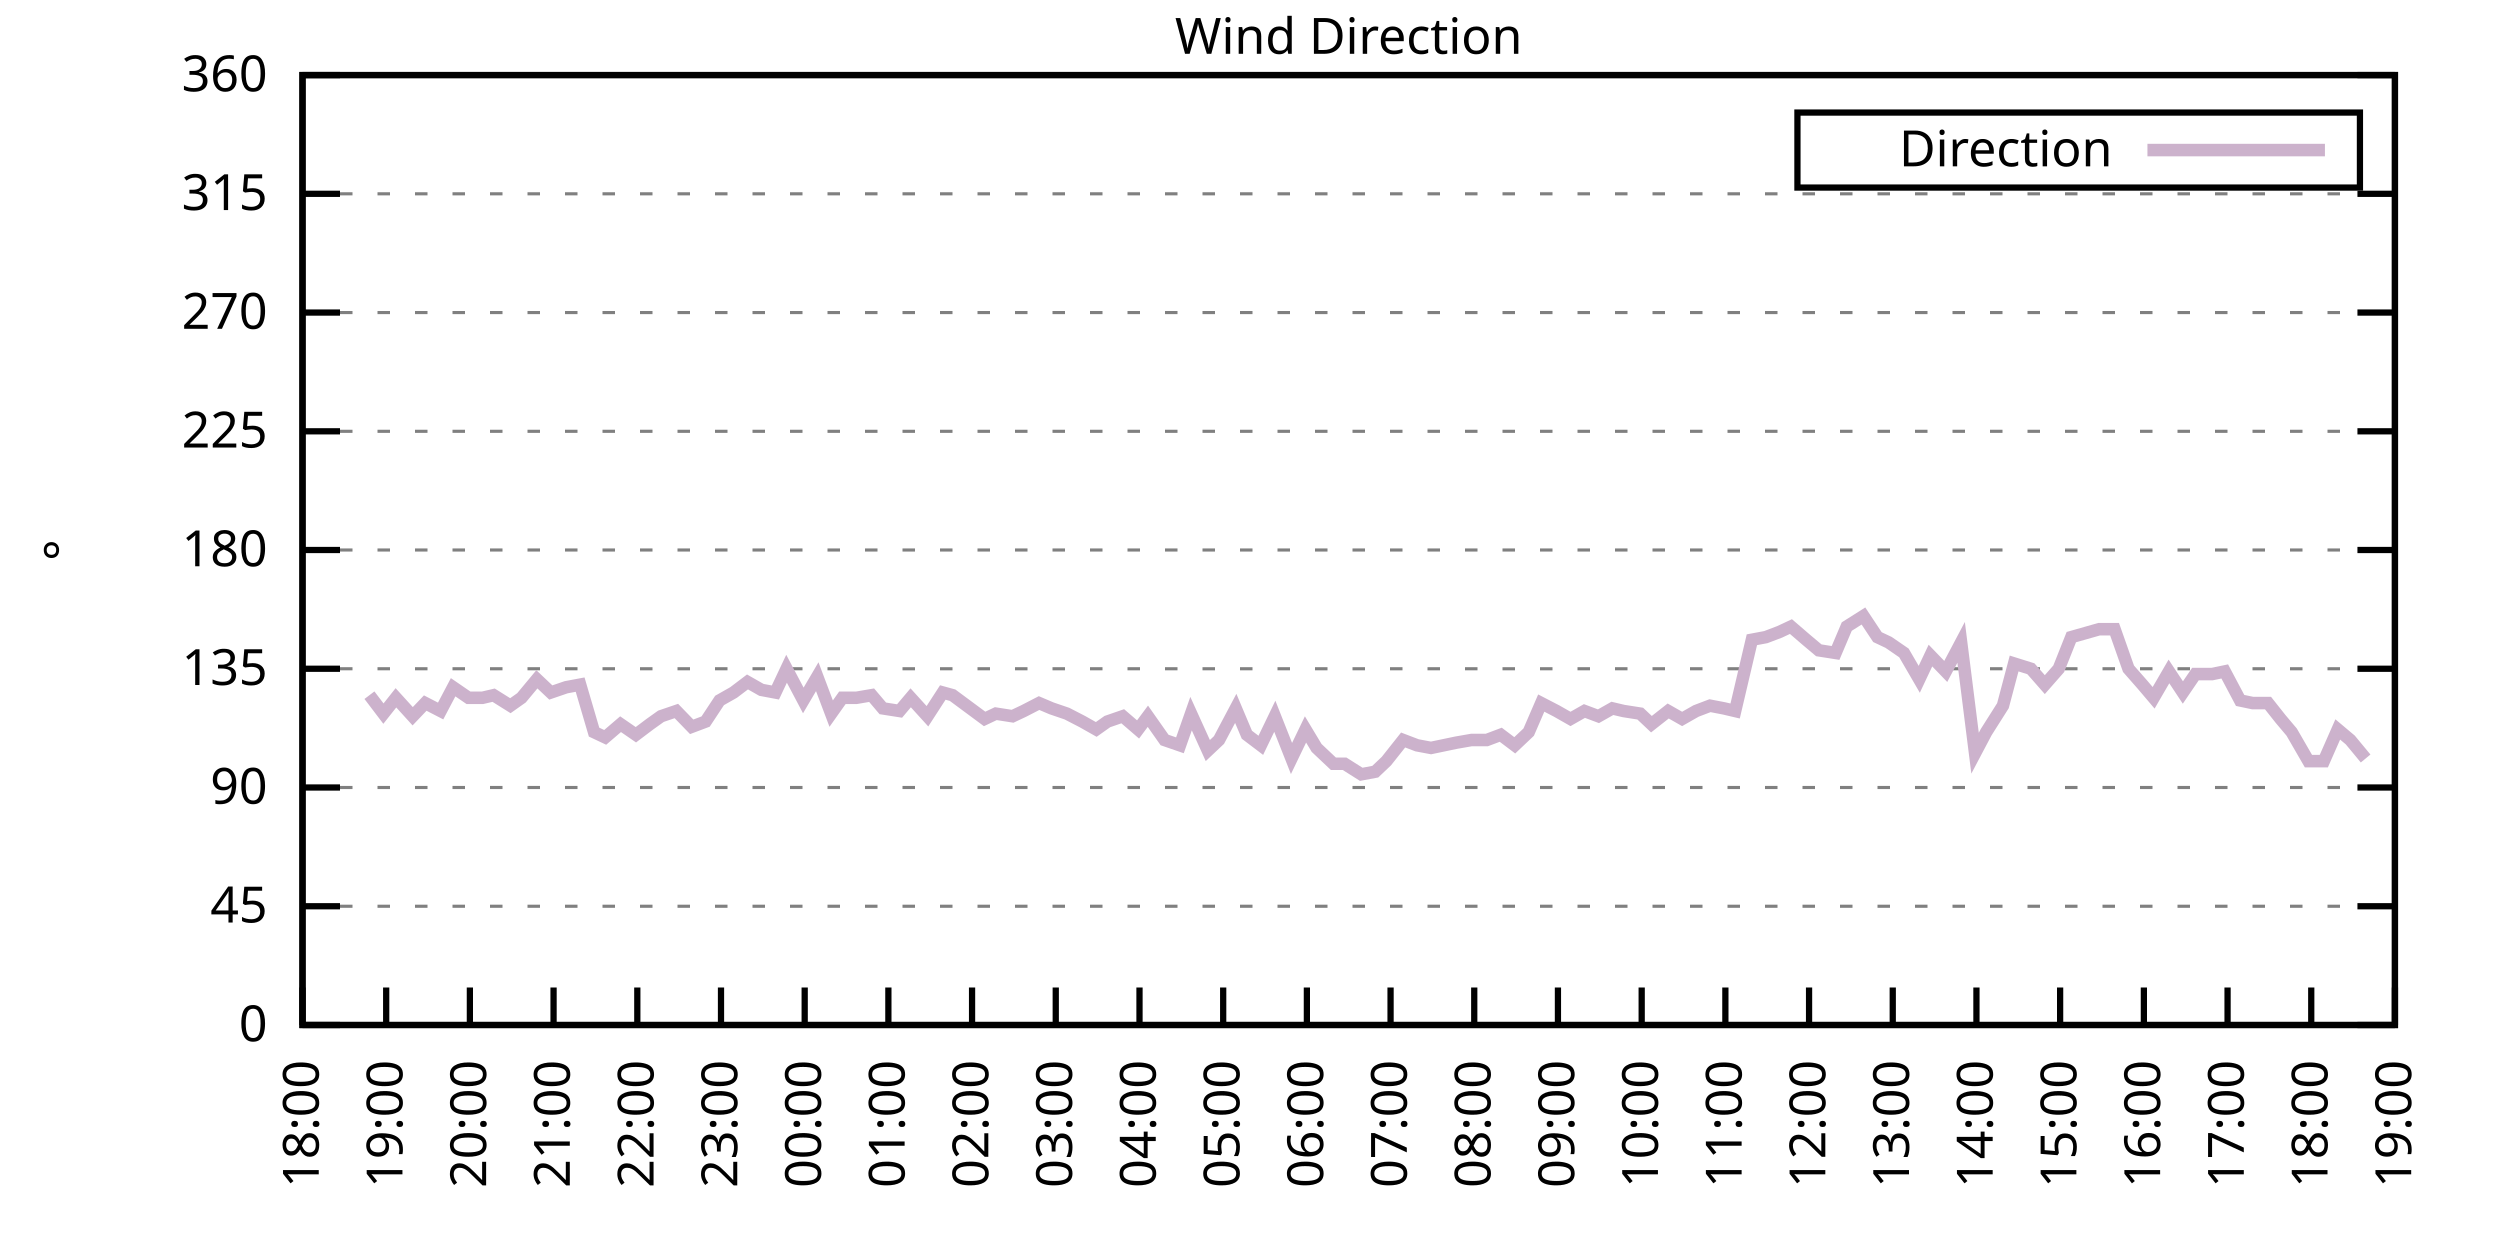
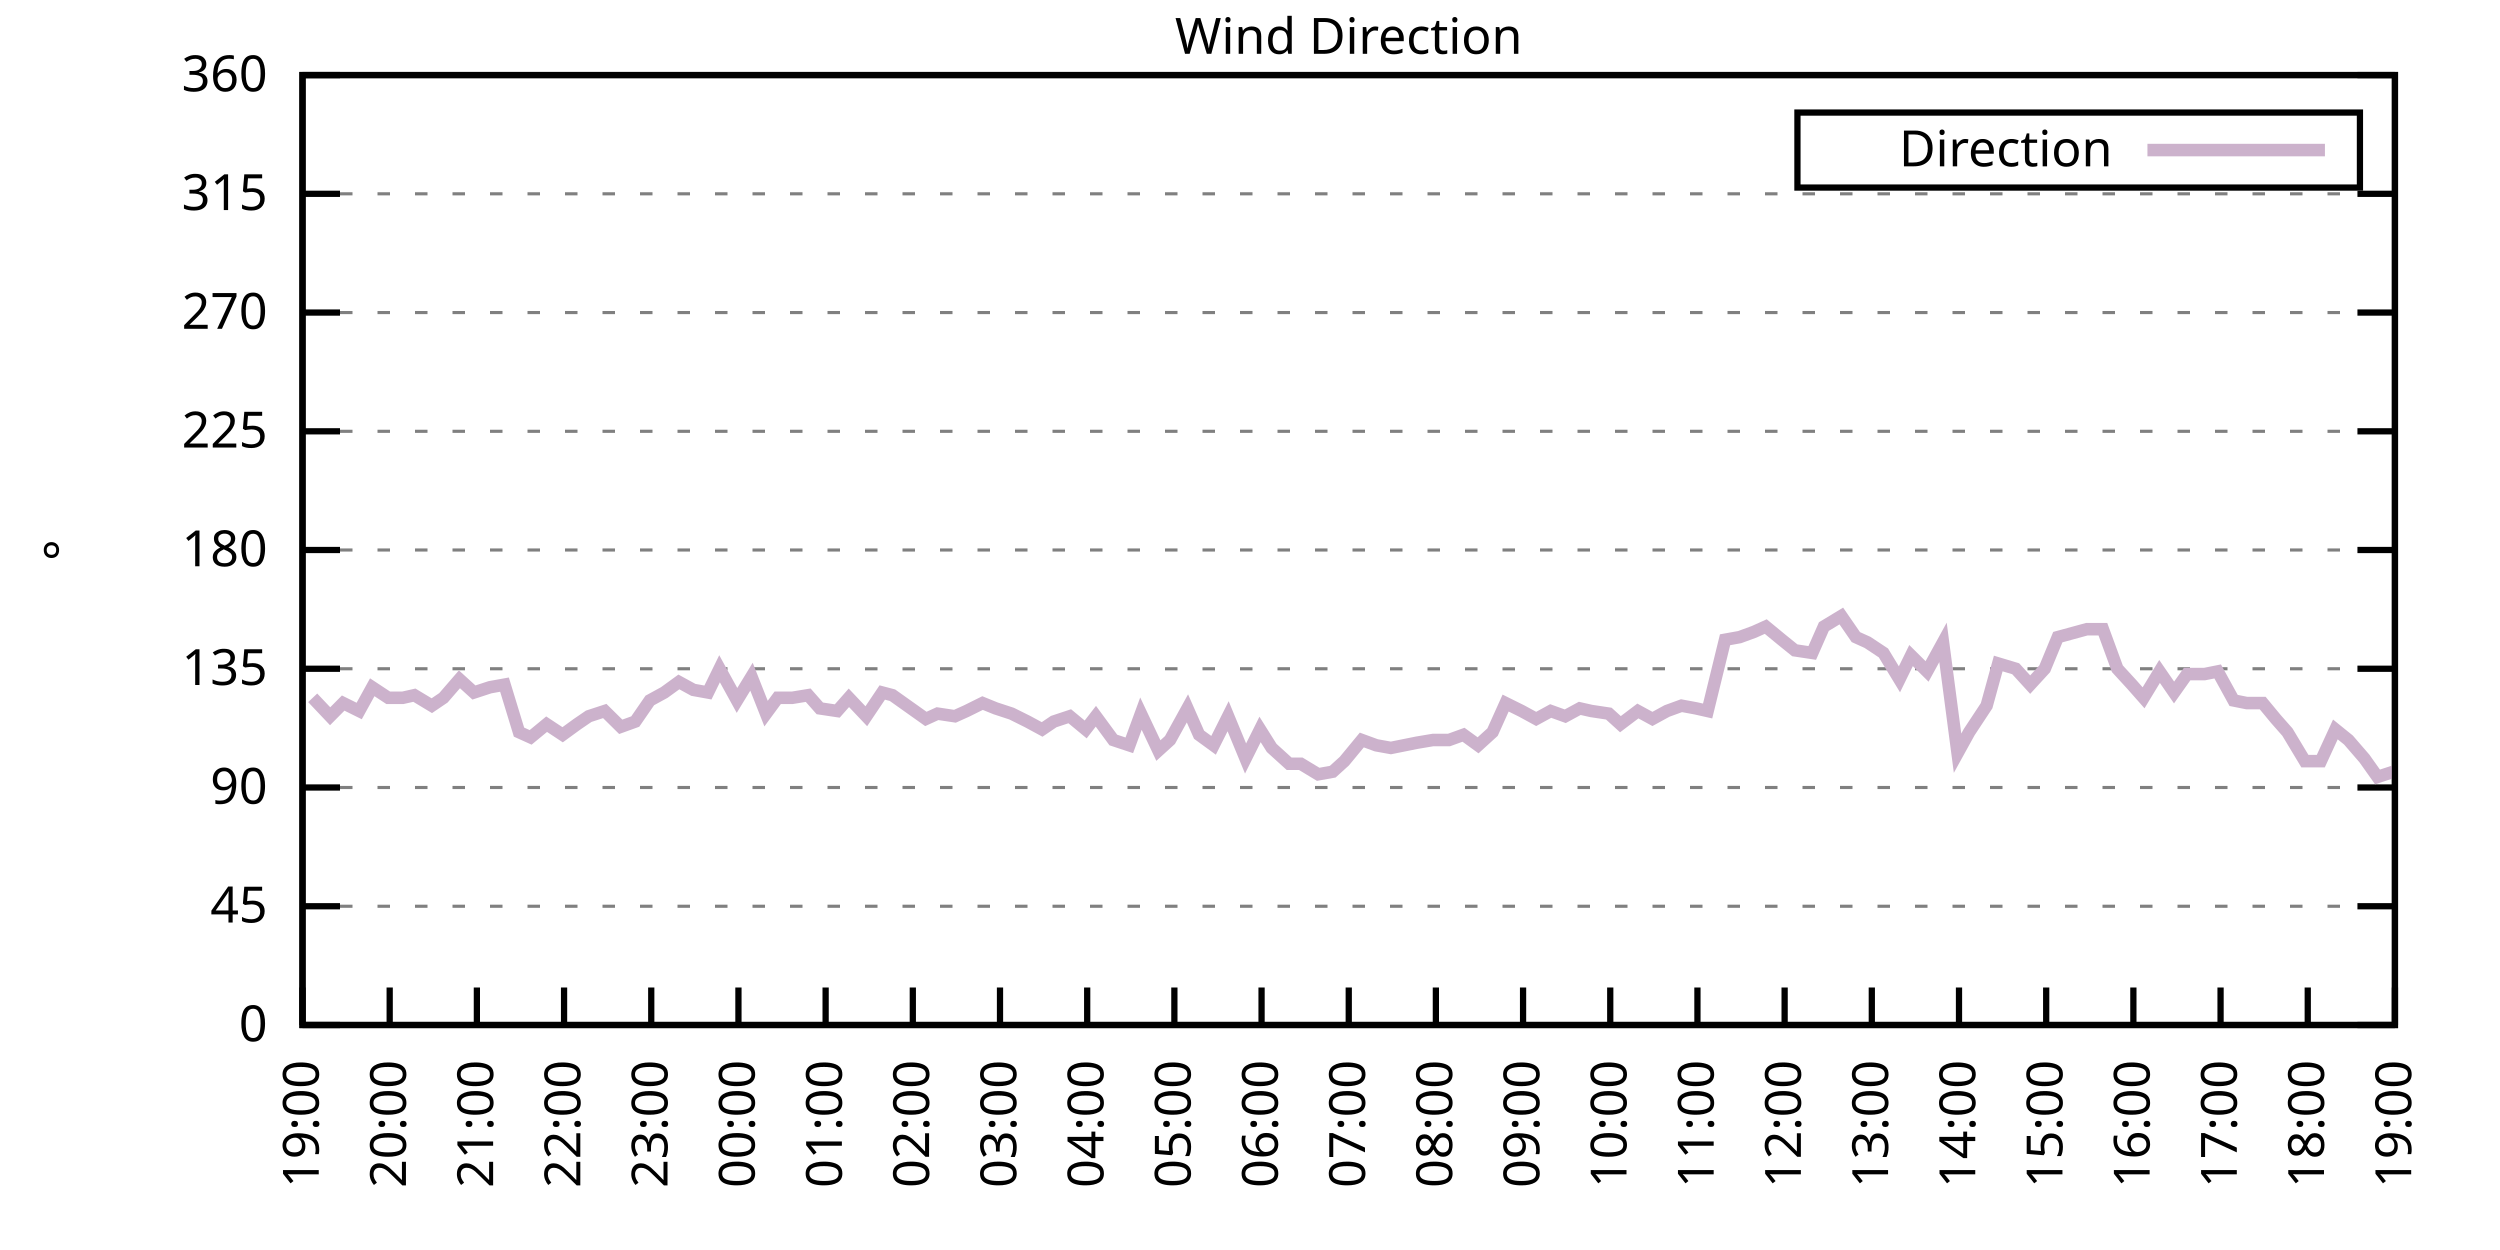
<svg xmlns="http://www.w3.org/2000/svg" xmlns:xlink="http://www.w3.org/1999/xlink" width="400" height="200" viewBox="0 0 400 200">
  <g id="gnuplot_canvas">
    <rect x="0" y="0" width="400" height="200" fill="none" />
    <defs>
      <circle id="gpDot" r="0.5" stroke-width="0.5" stroke="currentColor" />
      <path id="gpPt0" stroke-width="0.333" stroke="currentColor" d="M-1,0 h2 M0,-1 v2" />
      <path id="gpPt1" stroke-width="0.333" stroke="currentColor" d="M-1,-1 L1,1 M1,-1 L-1,1" />
      <path id="gpPt2" stroke-width="0.333" stroke="currentColor" d="M-1,0 L1,0 M0,-1 L0,1 M-1,-1 L1,1 M-1,1 L1,-1" />
      <rect id="gpPt3" stroke-width="0.333" stroke="currentColor" x="-1" y="-1" width="2" height="2" />
      <rect id="gpPt4" stroke-width="0.333" stroke="currentColor" fill="currentColor" x="-1" y="-1" width="2" height="2" />
      <circle id="gpPt5" stroke-width="0.333" stroke="currentColor" cx="0" cy="0" r="1" />
      <use xlink:href="#gpPt5" id="gpPt6" fill="currentColor" stroke="none" />
      <path id="gpPt7" stroke-width="0.333" stroke="currentColor" d="M0,-1.33 L-1.33,0.67 L1.33,0.67 z" />
      <use xlink:href="#gpPt7" id="gpPt8" fill="currentColor" stroke="none" />
      <use xlink:href="#gpPt7" id="gpPt9" stroke="currentColor" transform="rotate(180)" />
      <use xlink:href="#gpPt9" id="gpPt10" fill="currentColor" stroke="none" />
      <use xlink:href="#gpPt3" id="gpPt11" stroke="currentColor" transform="rotate(45)" />
      <use xlink:href="#gpPt11" id="gpPt12" fill="currentColor" stroke="none" />
      <path id="gpPt13" stroke-width="0.333" stroke="currentColor" d="M0,1.330 L1.265,0.411 L0.782,-1.067 L-0.782,-1.076 L-1.265,0.411 z" />
      <use xlink:href="#gpPt13" id="gpPt14" fill="currentColor" stroke="none" />
      <filter id="textbox" filterUnits="objectBoundingBox" x="0" y="0" height="1" width="1">
        <feFlood flood-color="white" flood-opacity="1" result="bgnd" />
        <feComposite in="SourceGraphic" in2="bgnd" operator="atop" />
      </filter>
      <filter id="greybox" filterUnits="objectBoundingBox" x="0" y="0" height="1" width="1">
        <feFlood flood-color="lightgrey" flood-opacity="1" result="grey" />
        <feComposite in="SourceGraphic" in2="grey" operator="atop" />
      </filter>
    </defs>
    <g fill="none" color="white" stroke="currentColor" stroke-width="1.00" stroke-linecap="butt" stroke-linejoin="miter">
</g>
    <g fill="none" color="black" stroke="currentColor" stroke-width="1.00" stroke-linecap="butt" stroke-linejoin="miter">
      <g stroke="none" shape-rendering="crispEdges">
        <polygon fill="rgb(255, 255, 255)" points="48.40,164.00 383.18,164.00 383.18,12.02 48.40,12.02 " />
      </g>
    </g>
    <g fill="none" color="black" stroke="currentColor" stroke-width="1.00" stroke-linecap="butt" stroke-linejoin="miter">
</g>
    <g fill="none" color="black" stroke="black" stroke-width="0.50" stroke-linecap="butt" stroke-linejoin="miter">
</g>
    <g fill="none" color="gray" stroke="currentColor" stroke-width="0.50" stroke-linecap="butt" stroke-linejoin="miter">
      <path stroke="gray" stroke-dasharray="2,4" class="gridline" d="M48.40,164.00 L383.19,164.00  " />
    </g>
    <g fill="none" color="gray" stroke="gray" stroke-width="1.00" stroke-linecap="butt" stroke-linejoin="miter">
</g>
    <g fill="none" color="black" stroke="currentColor" stroke-width="1.00" stroke-linecap="butt" stroke-linejoin="miter">
      <path stroke="black" d="M48.40,164.00 L54.40,164.00 M383.19,164.00 L377.19,164.00  " />
      <g transform="translate(42.80,166.60)" stroke="none" fill="black" font-family="Sans" font-size="8.00" text-anchor="end">
        <text>
          <tspan font-family="Sans"> 0</tspan>
        </text>
      </g>
    </g>
    <g fill="none" color="black" stroke="currentColor" stroke-width="1.00" stroke-linecap="butt" stroke-linejoin="miter">
</g>
    <g fill="none" color="black" stroke="black" stroke-width="0.50" stroke-linecap="butt" stroke-linejoin="miter">
</g>
    <g fill="none" color="gray" stroke="currentColor" stroke-width="0.50" stroke-linecap="butt" stroke-linejoin="miter">
      <path stroke="gray" stroke-dasharray="2,4" class="gridline" d="M48.40,145.00 L383.19,145.00  " />
    </g>
    <g fill="none" color="gray" stroke="gray" stroke-width="1.00" stroke-linecap="butt" stroke-linejoin="miter">
</g>
    <g fill="none" color="black" stroke="currentColor" stroke-width="1.00" stroke-linecap="butt" stroke-linejoin="miter">
      <path stroke="black" d="M48.40,145.00 L54.40,145.00 M383.19,145.00 L377.19,145.00  " />
      <g transform="translate(42.80,147.60)" stroke="none" fill="black" font-family="Sans" font-size="8.00" text-anchor="end">
        <text>
          <tspan font-family="Sans"> 45</tspan>
        </text>
      </g>
    </g>
    <g fill="none" color="black" stroke="currentColor" stroke-width="1.00" stroke-linecap="butt" stroke-linejoin="miter">
</g>
    <g fill="none" color="black" stroke="black" stroke-width="0.50" stroke-linecap="butt" stroke-linejoin="miter">
</g>
    <g fill="none" color="gray" stroke="currentColor" stroke-width="0.50" stroke-linecap="butt" stroke-linejoin="miter">
      <path stroke="gray" stroke-dasharray="2,4" class="gridline" d="M48.40,126.00 L383.19,126.00  " />
    </g>
    <g fill="none" color="gray" stroke="gray" stroke-width="1.00" stroke-linecap="butt" stroke-linejoin="miter">
</g>
    <g fill="none" color="black" stroke="currentColor" stroke-width="1.00" stroke-linecap="butt" stroke-linejoin="miter">
      <path stroke="black" d="M48.40,126.00 L54.40,126.00 M383.19,126.00 L377.19,126.00  " />
      <g transform="translate(42.80,128.60)" stroke="none" fill="black" font-family="Sans" font-size="8.00" text-anchor="end">
        <text>
          <tspan font-family="Sans"> 90</tspan>
        </text>
      </g>
    </g>
    <g fill="none" color="black" stroke="currentColor" stroke-width="1.00" stroke-linecap="butt" stroke-linejoin="miter">
</g>
    <g fill="none" color="black" stroke="black" stroke-width="0.50" stroke-linecap="butt" stroke-linejoin="miter">
</g>
    <g fill="none" color="gray" stroke="currentColor" stroke-width="0.50" stroke-linecap="butt" stroke-linejoin="miter">
      <path stroke="gray" stroke-dasharray="2,4" class="gridline" d="M48.40,107.00 L383.19,107.00  " />
    </g>
    <g fill="none" color="gray" stroke="gray" stroke-width="1.00" stroke-linecap="butt" stroke-linejoin="miter">
</g>
    <g fill="none" color="black" stroke="currentColor" stroke-width="1.00" stroke-linecap="butt" stroke-linejoin="miter">
      <path stroke="black" d="M48.40,107.00 L54.40,107.00 M383.19,107.00 L377.19,107.00  " />
      <g transform="translate(42.80,109.60)" stroke="none" fill="black" font-family="Sans" font-size="8.00" text-anchor="end">
        <text>
          <tspan font-family="Sans"> 135</tspan>
        </text>
      </g>
    </g>
    <g fill="none" color="black" stroke="currentColor" stroke-width="1.00" stroke-linecap="butt" stroke-linejoin="miter">
</g>
    <g fill="none" color="black" stroke="black" stroke-width="0.50" stroke-linecap="butt" stroke-linejoin="miter">
</g>
    <g fill="none" color="gray" stroke="currentColor" stroke-width="0.50" stroke-linecap="butt" stroke-linejoin="miter">
      <path stroke="gray" stroke-dasharray="2,4" class="gridline" d="M48.40,88.00 L383.19,88.00  " />
    </g>
    <g fill="none" color="gray" stroke="gray" stroke-width="1.00" stroke-linecap="butt" stroke-linejoin="miter">
</g>
    <g fill="none" color="black" stroke="currentColor" stroke-width="1.00" stroke-linecap="butt" stroke-linejoin="miter">
      <path stroke="black" d="M48.40,88.00 L54.40,88.00 M383.19,88.00 L377.19,88.00  " />
      <g transform="translate(42.80,90.60)" stroke="none" fill="black" font-family="Sans" font-size="8.00" text-anchor="end">
        <text>
          <tspan font-family="Sans"> 180</tspan>
        </text>
      </g>
    </g>
    <g fill="none" color="black" stroke="currentColor" stroke-width="1.00" stroke-linecap="butt" stroke-linejoin="miter">
</g>
    <g fill="none" color="black" stroke="black" stroke-width="0.50" stroke-linecap="butt" stroke-linejoin="miter">
</g>
    <g fill="none" color="gray" stroke="currentColor" stroke-width="0.50" stroke-linecap="butt" stroke-linejoin="miter">
      <path stroke="gray" stroke-dasharray="2,4" class="gridline" d="M48.40,69.01 L383.19,69.01  " />
    </g>
    <g fill="none" color="gray" stroke="gray" stroke-width="1.00" stroke-linecap="butt" stroke-linejoin="miter">
</g>
    <g fill="none" color="black" stroke="currentColor" stroke-width="1.00" stroke-linecap="butt" stroke-linejoin="miter">
      <path stroke="black" d="M48.40,69.01 L54.40,69.01 M383.19,69.01 L377.19,69.01  " />
      <g transform="translate(42.80,71.61)" stroke="none" fill="black" font-family="Sans" font-size="8.00" text-anchor="end">
        <text>
          <tspan font-family="Sans"> 225</tspan>
        </text>
      </g>
    </g>
    <g fill="none" color="black" stroke="currentColor" stroke-width="1.00" stroke-linecap="butt" stroke-linejoin="miter">
</g>
    <g fill="none" color="black" stroke="black" stroke-width="0.50" stroke-linecap="butt" stroke-linejoin="miter">
</g>
    <g fill="none" color="gray" stroke="currentColor" stroke-width="0.50" stroke-linecap="butt" stroke-linejoin="miter">
      <path stroke="gray" stroke-dasharray="2,4" class="gridline" d="M48.40,50.01 L383.19,50.01  " />
    </g>
    <g fill="none" color="gray" stroke="gray" stroke-width="1.00" stroke-linecap="butt" stroke-linejoin="miter">
</g>
    <g fill="none" color="black" stroke="currentColor" stroke-width="1.00" stroke-linecap="butt" stroke-linejoin="miter">
      <path stroke="black" d="M48.40,50.01 L54.40,50.01 M383.19,50.01 L377.19,50.01  " />
      <g transform="translate(42.80,52.61)" stroke="none" fill="black" font-family="Sans" font-size="8.00" text-anchor="end">
        <text>
          <tspan font-family="Sans"> 270</tspan>
        </text>
      </g>
    </g>
    <g fill="none" color="black" stroke="currentColor" stroke-width="1.00" stroke-linecap="butt" stroke-linejoin="miter">
</g>
    <g fill="none" color="black" stroke="black" stroke-width="0.50" stroke-linecap="butt" stroke-linejoin="miter">
</g>
    <g fill="none" color="gray" stroke="currentColor" stroke-width="0.50" stroke-linecap="butt" stroke-linejoin="miter">
      <path stroke="gray" stroke-dasharray="2,4" class="gridline" d="M48.40,31.01 L383.19,31.01  " />
    </g>
    <g fill="none" color="gray" stroke="gray" stroke-width="1.00" stroke-linecap="butt" stroke-linejoin="miter">
</g>
    <g fill="none" color="black" stroke="currentColor" stroke-width="1.00" stroke-linecap="butt" stroke-linejoin="miter">
      <path stroke="black" d="M48.40,31.01 L54.40,31.01 M383.19,31.01 L377.19,31.01  " />
      <g transform="translate(42.80,33.61)" stroke="none" fill="black" font-family="Sans" font-size="8.00" text-anchor="end">
        <text>
          <tspan font-family="Sans"> 315</tspan>
        </text>
      </g>
    </g>
    <g fill="none" color="black" stroke="currentColor" stroke-width="1.00" stroke-linecap="butt" stroke-linejoin="miter">
</g>
    <g fill="none" color="black" stroke="black" stroke-width="0.50" stroke-linecap="butt" stroke-linejoin="miter">
</g>
    <g fill="none" color="gray" stroke="currentColor" stroke-width="0.50" stroke-linecap="butt" stroke-linejoin="miter">
      <path stroke="gray" stroke-dasharray="2,4" class="gridline" d="M48.40,12.01 L383.19,12.01  " />
    </g>
    <g fill="none" color="gray" stroke="gray" stroke-width="1.00" stroke-linecap="butt" stroke-linejoin="miter">
</g>
    <g fill="none" color="black" stroke="currentColor" stroke-width="1.00" stroke-linecap="butt" stroke-linejoin="miter">
      <path stroke="black" d="M48.40,12.01 L54.40,12.01 M383.19,12.01 L377.19,12.01  " />
      <g transform="translate(42.80,14.61)" stroke="none" fill="black" font-family="Sans" font-size="8.00" text-anchor="end">
        <text>
          <tspan font-family="Sans"> 360</tspan>
        </text>
      </g>
    </g>
    <g fill="none" color="black" stroke="currentColor" stroke-width="1.00" stroke-linecap="butt" stroke-linejoin="miter">
      <path stroke="black" d="M48.40,164.00 L48.40,158.00  " />
      <g transform="translate(51.00,169.60) rotate(270.00)" stroke="none" fill="black" font-family="Sans" font-size="8.00" text-anchor="end">
        <text>
-           <tspan font-family="Sans">18:00</tspan>
-         </text>
-       </g>
-     </g>
-     <g fill="none" color="black" stroke="currentColor" stroke-width="1.00" stroke-linecap="butt" stroke-linejoin="miter">
-       <path stroke="black" d="M61.79,164.00 L61.79,158.00  " />
-       <g transform="translate(64.39,169.60) rotate(270.00)" stroke="none" fill="black" font-family="Sans" font-size="8.00" text-anchor="end">
-         <text>
          <tspan font-family="Sans">19:00</tspan>
        </text>
      </g>
    </g>
    <g fill="none" color="black" stroke="currentColor" stroke-width="1.00" stroke-linecap="butt" stroke-linejoin="miter">
-       <path stroke="black" d="M75.18,164.00 L75.18,158.00  " />
-       <g transform="translate(77.78,169.60) rotate(270.00)" stroke="none" fill="black" font-family="Sans" font-size="8.00" text-anchor="end">
+       <path stroke="black" d="M62.35,164.00 L62.35,158.00  " />
+       <g transform="translate(64.95,169.60) rotate(270.00)" stroke="none" fill="black" font-family="Sans" font-size="8.00" text-anchor="end">
        <text>
          <tspan font-family="Sans">20:00</tspan>
        </text>
      </g>
    </g>
    <g fill="none" color="black" stroke="currentColor" stroke-width="1.00" stroke-linecap="butt" stroke-linejoin="miter">
-       <path stroke="black" d="M88.57,164.00 L88.57,158.00  " />
-       <g transform="translate(91.17,169.60) rotate(270.00)" stroke="none" fill="black" font-family="Sans" font-size="8.00" text-anchor="end">
+       <path stroke="black" d="M76.30,164.00 L76.30,158.00  " />
+       <g transform="translate(78.90,169.60) rotate(270.00)" stroke="none" fill="black" font-family="Sans" font-size="8.00" text-anchor="end">
        <text>
          <tspan font-family="Sans">21:00</tspan>
        </text>
      </g>
    </g>
    <g fill="none" color="black" stroke="currentColor" stroke-width="1.00" stroke-linecap="butt" stroke-linejoin="miter">
-       <path stroke="black" d="M101.97,164.00 L101.97,158.00  " />
-       <g transform="translate(104.57,169.60) rotate(270.00)" stroke="none" fill="black" font-family="Sans" font-size="8.00" text-anchor="end">
+       <path stroke="black" d="M90.25,164.00 L90.25,158.00  " />
+       <g transform="translate(92.85,169.60) rotate(270.00)" stroke="none" fill="black" font-family="Sans" font-size="8.00" text-anchor="end">
        <text>
          <tspan font-family="Sans">22:00</tspan>
        </text>
      </g>
    </g>
    <g fill="none" color="black" stroke="currentColor" stroke-width="1.00" stroke-linecap="butt" stroke-linejoin="miter">
-       <path stroke="black" d="M115.36,164.00 L115.36,158.00  " />
-       <g transform="translate(117.96,169.60) rotate(270.00)" stroke="none" fill="black" font-family="Sans" font-size="8.00" text-anchor="end">
+       <path stroke="black" d="M104.20,164.00 L104.20,158.00  " />
+       <g transform="translate(106.80,169.60) rotate(270.00)" stroke="none" fill="black" font-family="Sans" font-size="8.00" text-anchor="end">
        <text>
          <tspan font-family="Sans">23:00</tspan>
        </text>
      </g>
    </g>
    <g fill="none" color="black" stroke="currentColor" stroke-width="1.00" stroke-linecap="butt" stroke-linejoin="miter">
-       <path stroke="black" d="M128.75,164.00 L128.75,158.00  " />
-       <g transform="translate(131.35,169.60) rotate(270.00)" stroke="none" fill="black" font-family="Sans" font-size="8.00" text-anchor="end">
+       <path stroke="black" d="M118.15,164.00 L118.15,158.00  " />
+       <g transform="translate(120.75,169.60) rotate(270.00)" stroke="none" fill="black" font-family="Sans" font-size="8.00" text-anchor="end">
        <text>
          <tspan font-family="Sans">00:00</tspan>
        </text>
      </g>
    </g>
    <g fill="none" color="black" stroke="currentColor" stroke-width="1.00" stroke-linecap="butt" stroke-linejoin="miter">
-       <path stroke="black" d="M142.14,164.00 L142.14,158.00  " />
-       <g transform="translate(144.74,169.60) rotate(270.00)" stroke="none" fill="black" font-family="Sans" font-size="8.00" text-anchor="end">
+       <path stroke="black" d="M132.10,164.00 L132.10,158.00  " />
+       <g transform="translate(134.70,169.60) rotate(270.00)" stroke="none" fill="black" font-family="Sans" font-size="8.00" text-anchor="end">
        <text>
          <tspan font-family="Sans">01:00</tspan>
        </text>
      </g>
    </g>
    <g fill="none" color="black" stroke="currentColor" stroke-width="1.00" stroke-linecap="butt" stroke-linejoin="miter">
-       <path stroke="black" d="M155.53,164.00 L155.53,158.00  " />
-       <g transform="translate(158.13,169.60) rotate(270.00)" stroke="none" fill="black" font-family="Sans" font-size="8.00" text-anchor="end">
+       <path stroke="black" d="M146.05,164.00 L146.05,158.00  " />
+       <g transform="translate(148.65,169.60) rotate(270.00)" stroke="none" fill="black" font-family="Sans" font-size="8.00" text-anchor="end">
        <text>
          <tspan font-family="Sans">02:00</tspan>
        </text>
      </g>
    </g>
    <g fill="none" color="black" stroke="currentColor" stroke-width="1.00" stroke-linecap="butt" stroke-linejoin="miter">
-       <path stroke="black" d="M168.92,164.00 L168.92,158.00  " />
-       <g transform="translate(171.52,169.60) rotate(270.00)" stroke="none" fill="black" font-family="Sans" font-size="8.00" text-anchor="end">
+       <path stroke="black" d="M160.00,164.00 L160.00,158.00  " />
+       <g transform="translate(162.60,169.60) rotate(270.00)" stroke="none" fill="black" font-family="Sans" font-size="8.00" text-anchor="end">
        <text>
          <tspan font-family="Sans">03:00</tspan>
        </text>
      </g>
    </g>
    <g fill="none" color="black" stroke="currentColor" stroke-width="1.00" stroke-linecap="butt" stroke-linejoin="miter">
-       <path stroke="black" d="M182.32,164.00 L182.32,158.00  " />
-       <g transform="translate(184.92,169.60) rotate(270.00)" stroke="none" fill="black" font-family="Sans" font-size="8.00" text-anchor="end">
+       <path stroke="black" d="M173.95,164.00 L173.95,158.00  " />
+       <g transform="translate(176.55,169.60) rotate(270.00)" stroke="none" fill="black" font-family="Sans" font-size="8.00" text-anchor="end">
        <text>
          <tspan font-family="Sans">04:00</tspan>
        </text>
      </g>
    </g>
    <g fill="none" color="black" stroke="currentColor" stroke-width="1.00" stroke-linecap="butt" stroke-linejoin="miter">
-       <path stroke="black" d="M195.71,164.00 L195.71,158.00  " />
-       <g transform="translate(198.31,169.60) rotate(270.00)" stroke="none" fill="black" font-family="Sans" font-size="8.00" text-anchor="end">
+       <path stroke="black" d="M187.90,164.00 L187.90,158.00  " />
+       <g transform="translate(190.50,169.60) rotate(270.00)" stroke="none" fill="black" font-family="Sans" font-size="8.00" text-anchor="end">
        <text>
          <tspan font-family="Sans">05:00</tspan>
        </text>
      </g>
    </g>
    <g fill="none" color="black" stroke="currentColor" stroke-width="1.00" stroke-linecap="butt" stroke-linejoin="miter">
-       <path stroke="black" d="M209.10,164.00 L209.10,158.00  " />
-       <g transform="translate(211.70,169.60) rotate(270.00)" stroke="none" fill="black" font-family="Sans" font-size="8.00" text-anchor="end">
+       <path stroke="black" d="M201.85,164.00 L201.85,158.00  " />
+       <g transform="translate(204.45,169.60) rotate(270.00)" stroke="none" fill="black" font-family="Sans" font-size="8.00" text-anchor="end">
        <text>
          <tspan font-family="Sans">06:00</tspan>
        </text>
      </g>
    </g>
    <g fill="none" color="black" stroke="currentColor" stroke-width="1.00" stroke-linecap="butt" stroke-linejoin="miter">
-       <path stroke="black" d="M222.49,164.00 L222.49,158.00  " />
-       <g transform="translate(225.09,169.60) rotate(270.00)" stroke="none" fill="black" font-family="Sans" font-size="8.00" text-anchor="end">
+       <path stroke="black" d="M215.80,164.00 L215.80,158.00  " />
+       <g transform="translate(218.40,169.60) rotate(270.00)" stroke="none" fill="black" font-family="Sans" font-size="8.00" text-anchor="end">
        <text>
          <tspan font-family="Sans">07:00</tspan>
        </text>
      </g>
    </g>
    <g fill="none" color="black" stroke="currentColor" stroke-width="1.00" stroke-linecap="butt" stroke-linejoin="miter">
-       <path stroke="black" d="M235.88,164.00 L235.88,158.00  " />
-       <g transform="translate(238.48,169.60) rotate(270.00)" stroke="none" fill="black" font-family="Sans" font-size="8.00" text-anchor="end">
+       <path stroke="black" d="M229.74,164.00 L229.74,158.00  " />
+       <g transform="translate(232.34,169.60) rotate(270.00)" stroke="none" fill="black" font-family="Sans" font-size="8.00" text-anchor="end">
        <text>
          <tspan font-family="Sans">08:00</tspan>
        </text>
      </g>
    </g>
    <g fill="none" color="black" stroke="currentColor" stroke-width="1.00" stroke-linecap="butt" stroke-linejoin="miter">
-       <path stroke="black" d="M249.27,164.00 L249.27,158.00  " />
-       <g transform="translate(251.87,169.60) rotate(270.00)" stroke="none" fill="black" font-family="Sans" font-size="8.00" text-anchor="end">
+       <path stroke="black" d="M243.69,164.00 L243.69,158.00  " />
+       <g transform="translate(246.29,169.60) rotate(270.00)" stroke="none" fill="black" font-family="Sans" font-size="8.00" text-anchor="end">
        <text>
          <tspan font-family="Sans">09:00</tspan>
        </text>
      </g>
    </g>
    <g fill="none" color="black" stroke="currentColor" stroke-width="1.00" stroke-linecap="butt" stroke-linejoin="miter">
-       <path stroke="black" d="M262.67,164.00 L262.67,158.00  " />
-       <g transform="translate(265.27,169.60) rotate(270.00)" stroke="none" fill="black" font-family="Sans" font-size="8.00" text-anchor="end">
+       <path stroke="black" d="M257.64,164.00 L257.64,158.00  " />
+       <g transform="translate(260.24,169.60) rotate(270.00)" stroke="none" fill="black" font-family="Sans" font-size="8.00" text-anchor="end">
        <text>
          <tspan font-family="Sans">10:00</tspan>
        </text>
      </g>
    </g>
    <g fill="none" color="black" stroke="currentColor" stroke-width="1.00" stroke-linecap="butt" stroke-linejoin="miter">
-       <path stroke="black" d="M276.06,164.00 L276.06,158.00  " />
-       <g transform="translate(278.66,169.60) rotate(270.00)" stroke="none" fill="black" font-family="Sans" font-size="8.00" text-anchor="end">
+       <path stroke="black" d="M271.59,164.00 L271.59,158.00  " />
+       <g transform="translate(274.19,169.60) rotate(270.00)" stroke="none" fill="black" font-family="Sans" font-size="8.00" text-anchor="end">
        <text>
          <tspan font-family="Sans">11:00</tspan>
        </text>
      </g>
    </g>
    <g fill="none" color="black" stroke="currentColor" stroke-width="1.00" stroke-linecap="butt" stroke-linejoin="miter">
-       <path stroke="black" d="M289.45,164.00 L289.45,158.00  " />
-       <g transform="translate(292.05,169.60) rotate(270.00)" stroke="none" fill="black" font-family="Sans" font-size="8.00" text-anchor="end">
+       <path stroke="black" d="M285.54,164.00 L285.54,158.00  " />
+       <g transform="translate(288.14,169.60) rotate(270.00)" stroke="none" fill="black" font-family="Sans" font-size="8.00" text-anchor="end">
        <text>
          <tspan font-family="Sans">12:00</tspan>
        </text>
      </g>
    </g>
    <g fill="none" color="black" stroke="currentColor" stroke-width="1.00" stroke-linecap="butt" stroke-linejoin="miter">
-       <path stroke="black" d="M302.84,164.00 L302.84,158.00  " />
-       <g transform="translate(305.44,169.60) rotate(270.00)" stroke="none" fill="black" font-family="Sans" font-size="8.00" text-anchor="end">
+       <path stroke="black" d="M299.49,164.00 L299.49,158.00  " />
+       <g transform="translate(302.09,169.60) rotate(270.00)" stroke="none" fill="black" font-family="Sans" font-size="8.00" text-anchor="end">
        <text>
          <tspan font-family="Sans">13:00</tspan>
        </text>
      </g>
    </g>
    <g fill="none" color="black" stroke="currentColor" stroke-width="1.00" stroke-linecap="butt" stroke-linejoin="miter">
-       <path stroke="black" d="M316.23,164.00 L316.23,158.00  " />
-       <g transform="translate(318.83,169.60) rotate(270.00)" stroke="none" fill="black" font-family="Sans" font-size="8.00" text-anchor="end">
+       <path stroke="black" d="M313.44,164.00 L313.44,158.00  " />
+       <g transform="translate(316.04,169.60) rotate(270.00)" stroke="none" fill="black" font-family="Sans" font-size="8.00" text-anchor="end">
        <text>
          <tspan font-family="Sans">14:00</tspan>
        </text>
      </g>
    </g>
    <g fill="none" color="black" stroke="currentColor" stroke-width="1.00" stroke-linecap="butt" stroke-linejoin="miter">
-       <path stroke="black" d="M329.62,164.00 L329.62,158.00  " />
-       <g transform="translate(332.22,169.60) rotate(270.00)" stroke="none" fill="black" font-family="Sans" font-size="8.00" text-anchor="end">
+       <path stroke="black" d="M327.39,164.00 L327.39,158.00  " />
+       <g transform="translate(329.99,169.60) rotate(270.00)" stroke="none" fill="black" font-family="Sans" font-size="8.00" text-anchor="end">
        <text>
          <tspan font-family="Sans">15:00</tspan>
        </text>
      </g>
    </g>
    <g fill="none" color="black" stroke="currentColor" stroke-width="1.00" stroke-linecap="butt" stroke-linejoin="miter">
-       <path stroke="black" d="M343.02,164.00 L343.02,158.00  " />
-       <g transform="translate(345.62,169.60) rotate(270.00)" stroke="none" fill="black" font-family="Sans" font-size="8.00" text-anchor="end">
+       <path stroke="black" d="M341.34,164.00 L341.34,158.00  " />
+       <g transform="translate(343.94,169.60) rotate(270.00)" stroke="none" fill="black" font-family="Sans" font-size="8.00" text-anchor="end">
        <text>
          <tspan font-family="Sans">16:00</tspan>
        </text>
      </g>
    </g>
    <g fill="none" color="black" stroke="currentColor" stroke-width="1.00" stroke-linecap="butt" stroke-linejoin="miter">
-       <path stroke="black" d="M356.41,164.00 L356.41,158.00  " />
-       <g transform="translate(359.01,169.60) rotate(270.00)" stroke="none" fill="black" font-family="Sans" font-size="8.00" text-anchor="end">
+       <path stroke="black" d="M355.29,164.00 L355.29,158.00  " />
+       <g transform="translate(357.89,169.60) rotate(270.00)" stroke="none" fill="black" font-family="Sans" font-size="8.00" text-anchor="end">
        <text>
          <tspan font-family="Sans">17:00</tspan>
        </text>
      </g>
    </g>
    <g fill="none" color="black" stroke="currentColor" stroke-width="1.00" stroke-linecap="butt" stroke-linejoin="miter">
-       <path stroke="black" d="M369.80,164.00 L369.80,158.00  " />
-       <g transform="translate(372.40,169.60) rotate(270.00)" stroke="none" fill="black" font-family="Sans" font-size="8.00" text-anchor="end">
+       <path stroke="black" d="M369.24,164.00 L369.24,158.00  " />
+       <g transform="translate(371.84,169.60) rotate(270.00)" stroke="none" fill="black" font-family="Sans" font-size="8.00" text-anchor="end">
        <text>
          <tspan font-family="Sans">18:00</tspan>
        </text>
      </g>
    </g>
    <g fill="none" color="black" stroke="currentColor" stroke-width="1.00" stroke-linecap="butt" stroke-linejoin="miter">
      <path stroke="black" d="M383.19,164.00 L383.19,158.00  " />
      <g transform="translate(385.79,169.60) rotate(270.00)" stroke="none" fill="black" font-family="Sans" font-size="8.00" text-anchor="end">
        <text>
          <tspan font-family="Sans">19:00</tspan>
        </text>
      </g>
    </g>
    <g fill="none" color="black" stroke="currentColor" stroke-width="1.00" stroke-linecap="butt" stroke-linejoin="miter">
</g>
    <g fill="none" color="black" stroke="currentColor" stroke-width="1.00" stroke-linecap="butt" stroke-linejoin="miter">
      <path stroke="black" d="M48.40,12.01 L48.40,164.00 L383.19,164.00 L383.19,12.01 L48.40,12.01 Z  " />
    </g>
    <g fill="none" color="black" stroke="currentColor" stroke-width="1.00" stroke-linecap="butt" stroke-linejoin="miter">
</g>
    <g fill="none" color="black" stroke="currentColor" stroke-width="1.00" stroke-linecap="butt" stroke-linejoin="miter">
      <path stroke="black" d="M287.59,30.01 L287.59,18.01 L377.59,18.01 L377.59,30.01 L287.59,30.01 Z  " />
    </g>
    <g id="Wind_direction_plot_1">
      <g fill="none" color="white" stroke="black" stroke-width="2.00" stroke-linecap="butt" stroke-linejoin="miter">
</g>
      <g fill="none" color="black" stroke="currentColor" stroke-width="2.00" stroke-linecap="butt" stroke-linejoin="miter">
        <g transform="translate(337.99,26.61)" stroke="none" fill="black" font-family="Sans" font-size="8.00" text-anchor="end">
          <text>
            <tspan font-family="Sans">Direction</tspan>
          </text>
        </g>
      </g>
      <g fill="none" color="black" stroke="currentColor" stroke-width="2.00" stroke-linecap="butt" stroke-linejoin="miter">
-         <path stroke="rgb(204, 178, 204)" d="M343.59,24.01 L371.99,24.01 M59.11,111.23 L61.35,114.18 L63.35,111.65 L66.03,114.60 L68.04,112.49 L70.50,113.76   L72.50,109.96 L74.96,111.65 L77.19,111.65 L78.98,111.23 L81.66,112.91 L83.44,111.65 L85.90,108.69 L88.13,110.80   L90.58,109.96 L92.82,109.54 L95.05,117.14 L96.83,117.98 L99.29,115.87 L101.74,117.56 L103.98,115.87 L105.76,114.60   L108.22,113.76 L110.67,116.29 L112.90,115.45 L115.13,112.07 L117.37,110.80 L119.60,109.11 L121.83,110.38 L124.06,110.80   L125.85,107.00 L128.53,112.07 L130.76,108.27 L132.99,114.18 L134.78,111.65 L137.01,111.65 L139.46,111.23 L141.25,113.34   L143.93,113.76 L145.71,111.65 L148.39,114.60 L150.85,110.80 L152.41,111.23 L157.54,115.03 L159.33,114.18 L162.01,114.60   L163.79,113.76 L166.25,112.49 L168.25,113.34 L170.71,114.18 L173.17,115.45 L175.40,116.71 L177.18,115.45 L179.64,114.60   L182.09,116.71 L183.66,114.60 L186.33,118.40 L188.79,119.25 L190.57,114.18 L193.25,120.09 L195.04,118.40 L197.72,113.34   L199.50,117.56 L201.73,119.25 L203.97,114.60 L206.64,121.36 L208.88,116.71 L210.66,119.67 L213.34,122.20 L215.13,122.20   L217.80,123.89 L220.04,123.47 L221.82,121.78 L224.50,118.40 L226.73,119.25 L228.96,119.67 L232.98,118.83 L235.44,118.40   L237.89,118.40 L240.12,117.56 L242.36,119.25 L244.59,117.14 L246.60,112.49 L249.05,113.76 L251.28,115.03 L253.51,113.76   L255.75,114.60 L257.98,113.34 L259.76,113.76 L262.44,114.18 L264.23,115.87 L266.91,113.76 L269.14,115.03 L271.37,113.76   L273.60,112.91 L275.83,113.34 L277.62,113.76 L280.30,102.36 L282.53,101.94 L284.76,101.09 L286.55,100.25 L289.00,102.36   L291.01,104.05 L293.69,104.47 L295.48,100.25 L298.15,98.56 L300.39,101.94 L302.17,102.78 L304.63,104.47 L307.08,108.69   L308.87,104.89 L311.32,107.43 L313.78,102.78 L316.01,120.51 L317.79,117.14 L320.47,112.91 L322.26,106.16 L324.94,107.00   L327.17,109.54 L329.40,107.00 L331.41,101.94 L335.87,100.67 L338.33,100.67 L340.56,107.00 L342.79,109.54 L344.58,111.65   L347.03,107.43 L349.26,110.80 L351.27,107.85 L353.95,107.85 L355.96,107.43 L358.42,112.07 L360.42,112.49 L362.88,112.49   L364.89,115.03 L366.67,117.14 L369.35,121.78 L371.81,121.78 L374.04,116.71 L376.05,118.40 L378.50,121.36  " />
+         <path stroke="rgb(204, 178, 204)" d="M343.59,24.01 L371.99,24.01 M50.03,111.65 L52.82,114.60 L54.91,112.49 L57.47,113.76 L59.56,109.96 L62.12,111.65   L64.44,111.65 L66.30,111.23 L69.09,112.91 L70.95,111.65 L73.51,108.69 L75.83,110.80 L78.39,109.96 L80.72,109.54   L83.04,117.14 L84.90,117.98 L87.46,115.87 L90.02,117.56 L92.34,115.87 L94.20,114.60 L96.76,113.76 L99.32,116.29   L101.64,115.45 L103.97,112.07 L106.29,110.80 L108.62,109.11 L110.94,110.38 L113.27,110.80 L115.13,107.00 L117.92,112.07   L120.24,108.27 L122.57,114.18 L124.43,111.65 L126.75,111.65 L129.31,111.23 L131.17,113.34 L133.96,113.76 L135.82,111.65   L138.61,114.60 L141.16,110.80 L142.79,111.23 L148.14,115.03 L150.00,114.18 L152.79,114.60 L154.65,113.76 L157.21,112.49   L159.30,113.34 L161.86,114.18 L164.41,115.45 L166.74,116.71 L168.60,115.45 L171.16,114.60 L173.71,116.71 L175.34,114.60   L178.13,118.40 L180.69,119.25 L182.55,114.18 L185.34,120.09 L187.20,118.40 L189.99,113.34 L191.85,117.56 L194.17,119.25   L196.50,114.60 L199.29,121.36 L201.61,116.71 L203.47,119.67 L206.26,122.20 L208.12,122.20 L210.91,123.89 L213.24,123.47   L215.10,121.78 L217.89,118.40 L220.21,119.25 L222.54,119.67 L226.72,118.83 L229.28,118.40 L231.84,118.40 L234.16,117.56   L236.49,119.25 L238.81,117.14 L240.90,112.49 L243.46,113.76 L245.79,115.03 L248.11,113.76 L250.44,114.60 L252.76,113.34   L254.62,113.76 L257.41,114.18 L259.27,115.87 L262.06,113.76 L264.39,115.03 L266.71,113.76 L269.04,112.91 L271.36,113.34   L273.22,113.76 L276.01,102.36 L278.34,101.94 L280.66,101.09 L282.52,100.25 L285.08,102.36 L287.17,104.05 L289.96,104.47   L291.82,100.25 L294.61,98.56 L296.94,101.94 L298.80,102.78 L301.35,104.47 L303.91,108.69 L305.77,104.89 L308.33,107.43   L310.88,102.78 L313.21,120.51 L315.07,117.14 L317.86,112.91 L319.72,106.16 L322.51,107.00 L324.83,109.54 L327.16,107.00   L329.25,101.94 L333.90,100.67 L336.46,100.67 L338.78,107.00 L341.11,109.54 L342.97,111.65 L345.53,107.43 L347.85,110.80   L349.94,107.85 L352.73,107.85 L354.83,107.43 L357.38,112.07 L359.48,112.49 L362.03,112.49 L364.13,115.03 L365.99,117.14   L368.78,121.78 L371.33,121.78 L373.66,116.71 L375.75,118.40 L378.31,121.36 L380.40,124.31 L382.96,123.47  " />
      </g>
    </g>
    <g fill="none" color="black" stroke="currentColor" stroke-width="2.00" stroke-linecap="butt" stroke-linejoin="miter">
</g>
    <g fill="none" color="black" stroke="black" stroke-width="1.00" stroke-linecap="butt" stroke-linejoin="miter">
</g>
    <g fill="none" color="black" stroke="currentColor" stroke-width="1.00" stroke-linecap="butt" stroke-linejoin="miter">
      <path stroke="black" d="M48.40,12.01 L48.40,164.00 L383.19,164.00 L383.19,12.01 L48.40,12.01 Z  " />
      <g transform="translate(12.80,88.01) rotate(270.00)" stroke="none" fill="black" font-family="Sans" font-size="8.00" text-anchor="middle">
        <text>
          <tspan font-family="Sans">°</tspan>
        </text>
      </g>
    </g>
    <g fill="none" color="black" stroke="currentColor" stroke-width="1.00" stroke-linecap="butt" stroke-linejoin="miter">
</g>
    <g fill="none" color="black" stroke="currentColor" stroke-width="1.00" stroke-linecap="butt" stroke-linejoin="miter">
      <g transform="translate(215.79,8.61)" stroke="none" fill="black" font-family="Sans" font-size="8.00" text-anchor="middle">
        <text>
          <tspan font-family="Sans">Wind Direction</tspan>
        </text>
      </g>
    </g>
    <g fill="none" color="black" stroke="currentColor" stroke-width="1.00" stroke-linecap="butt" stroke-linejoin="miter">
</g>
  </g>
</svg>
